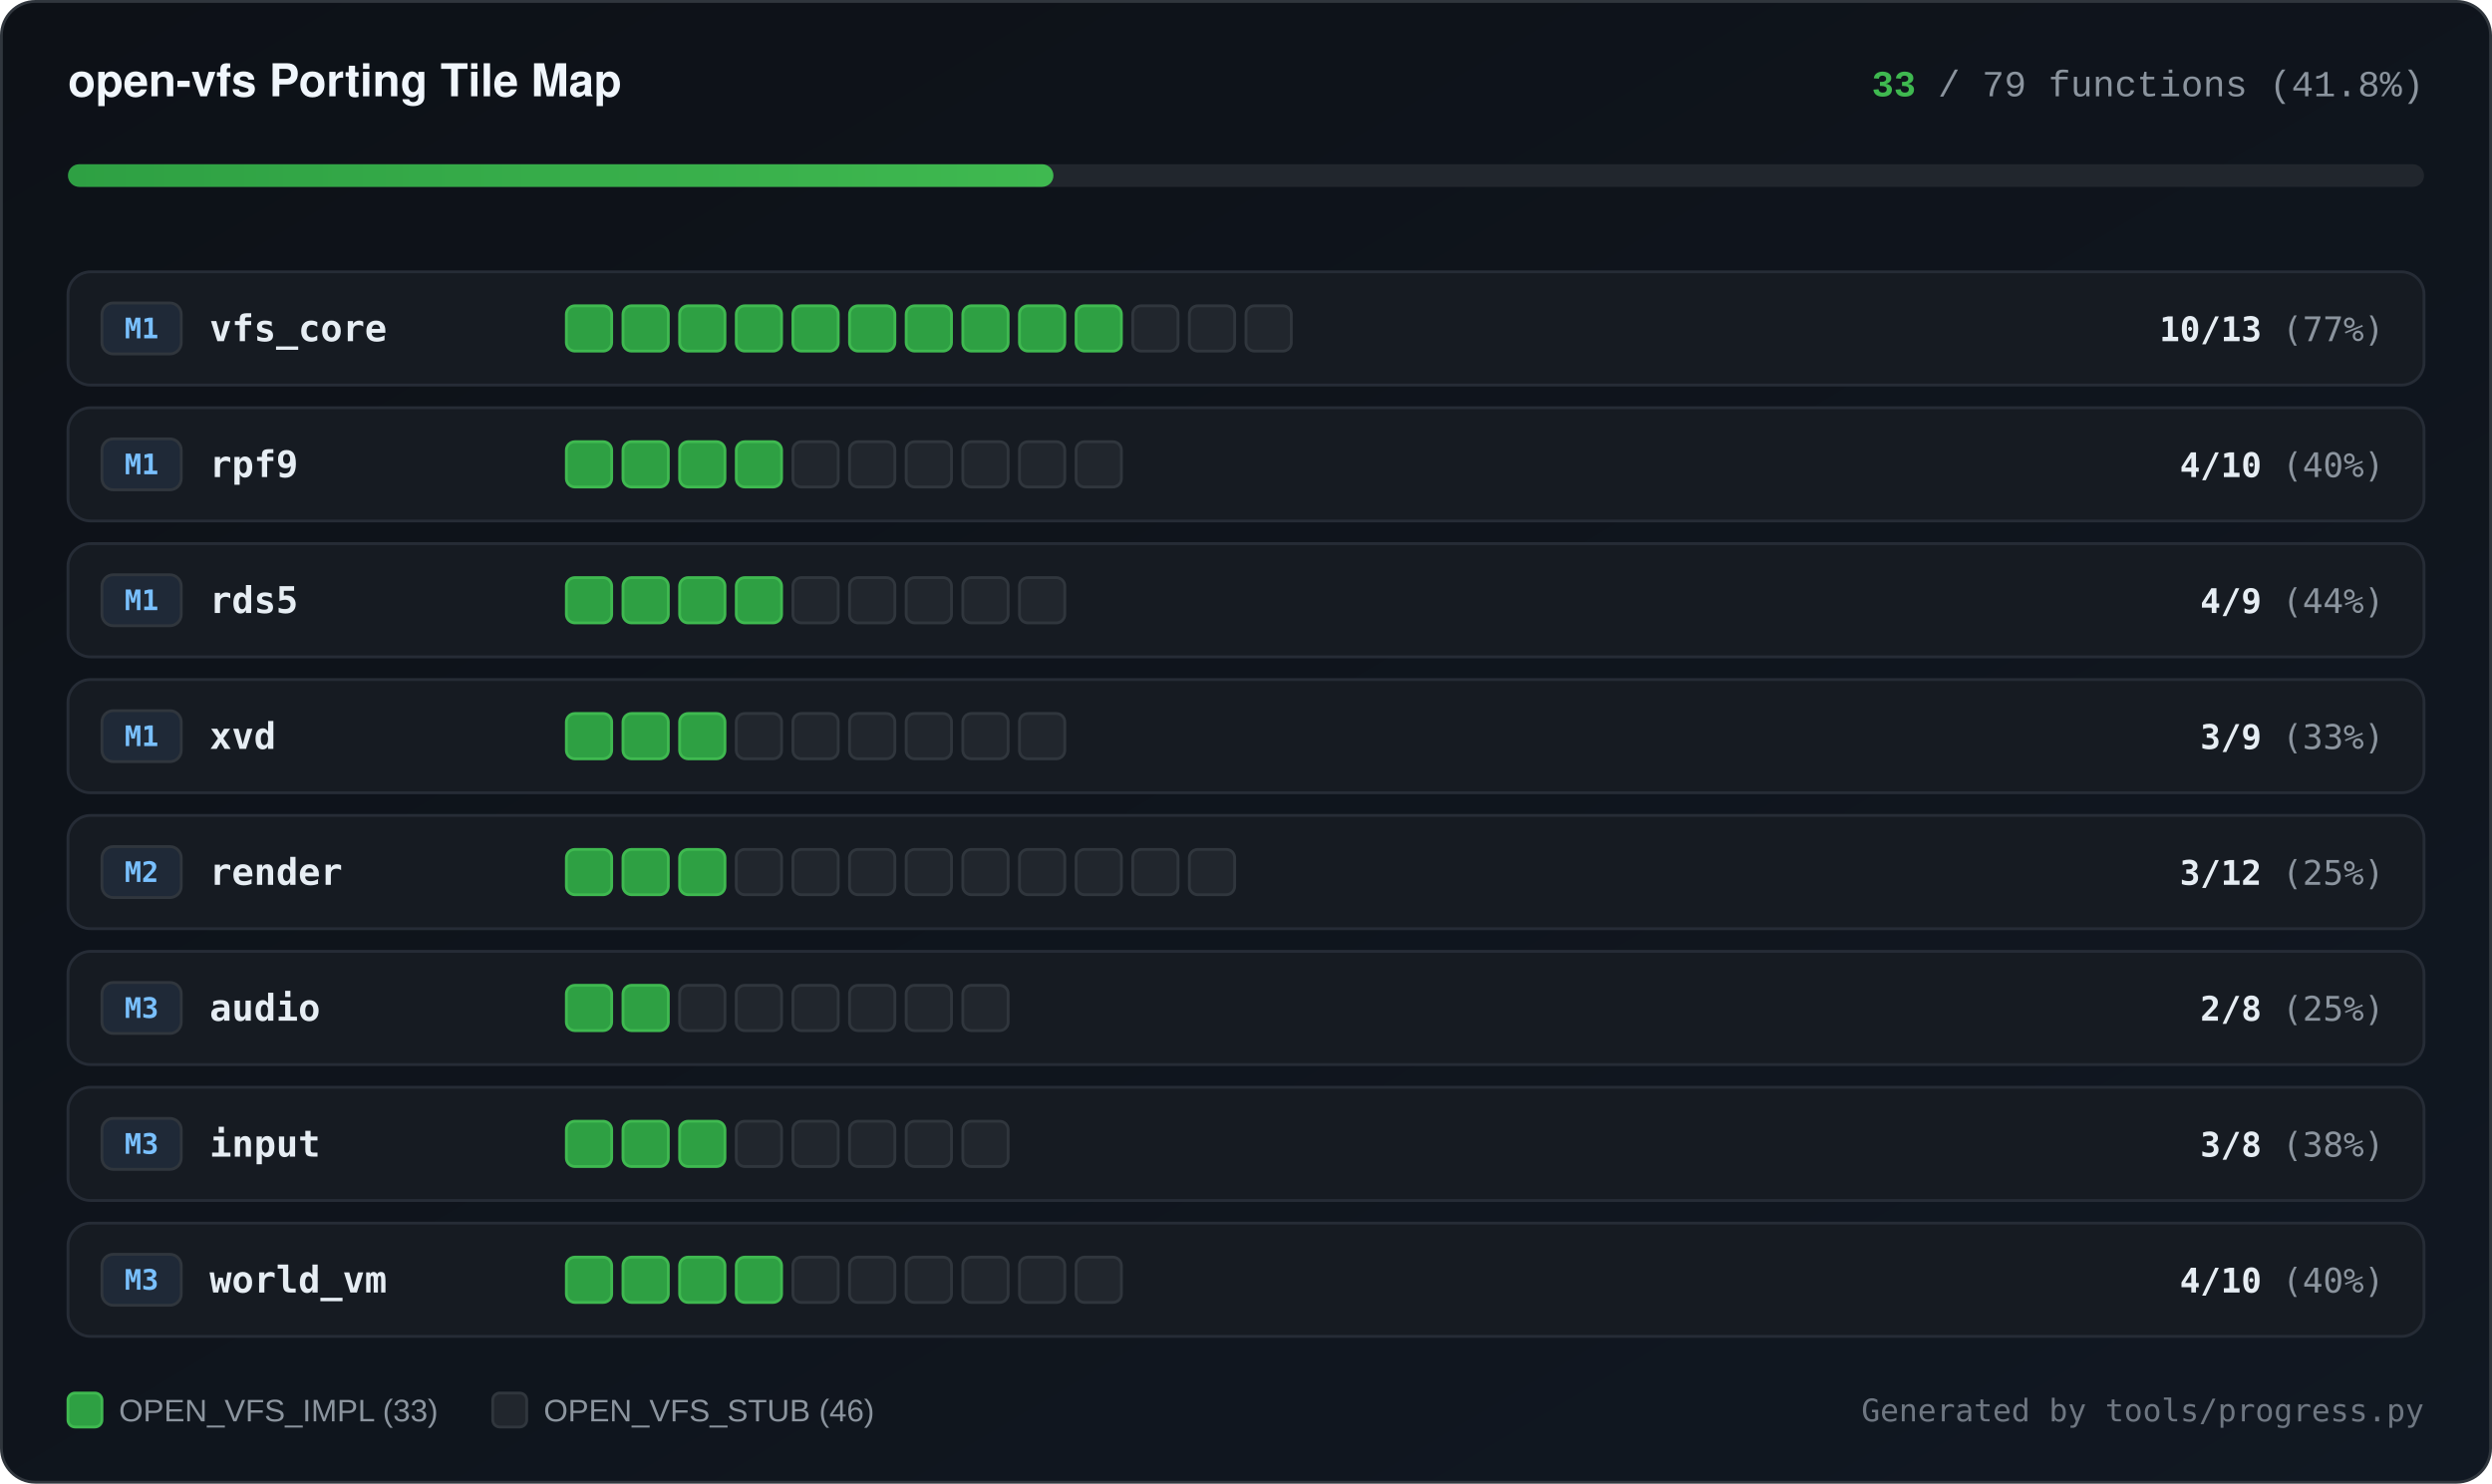
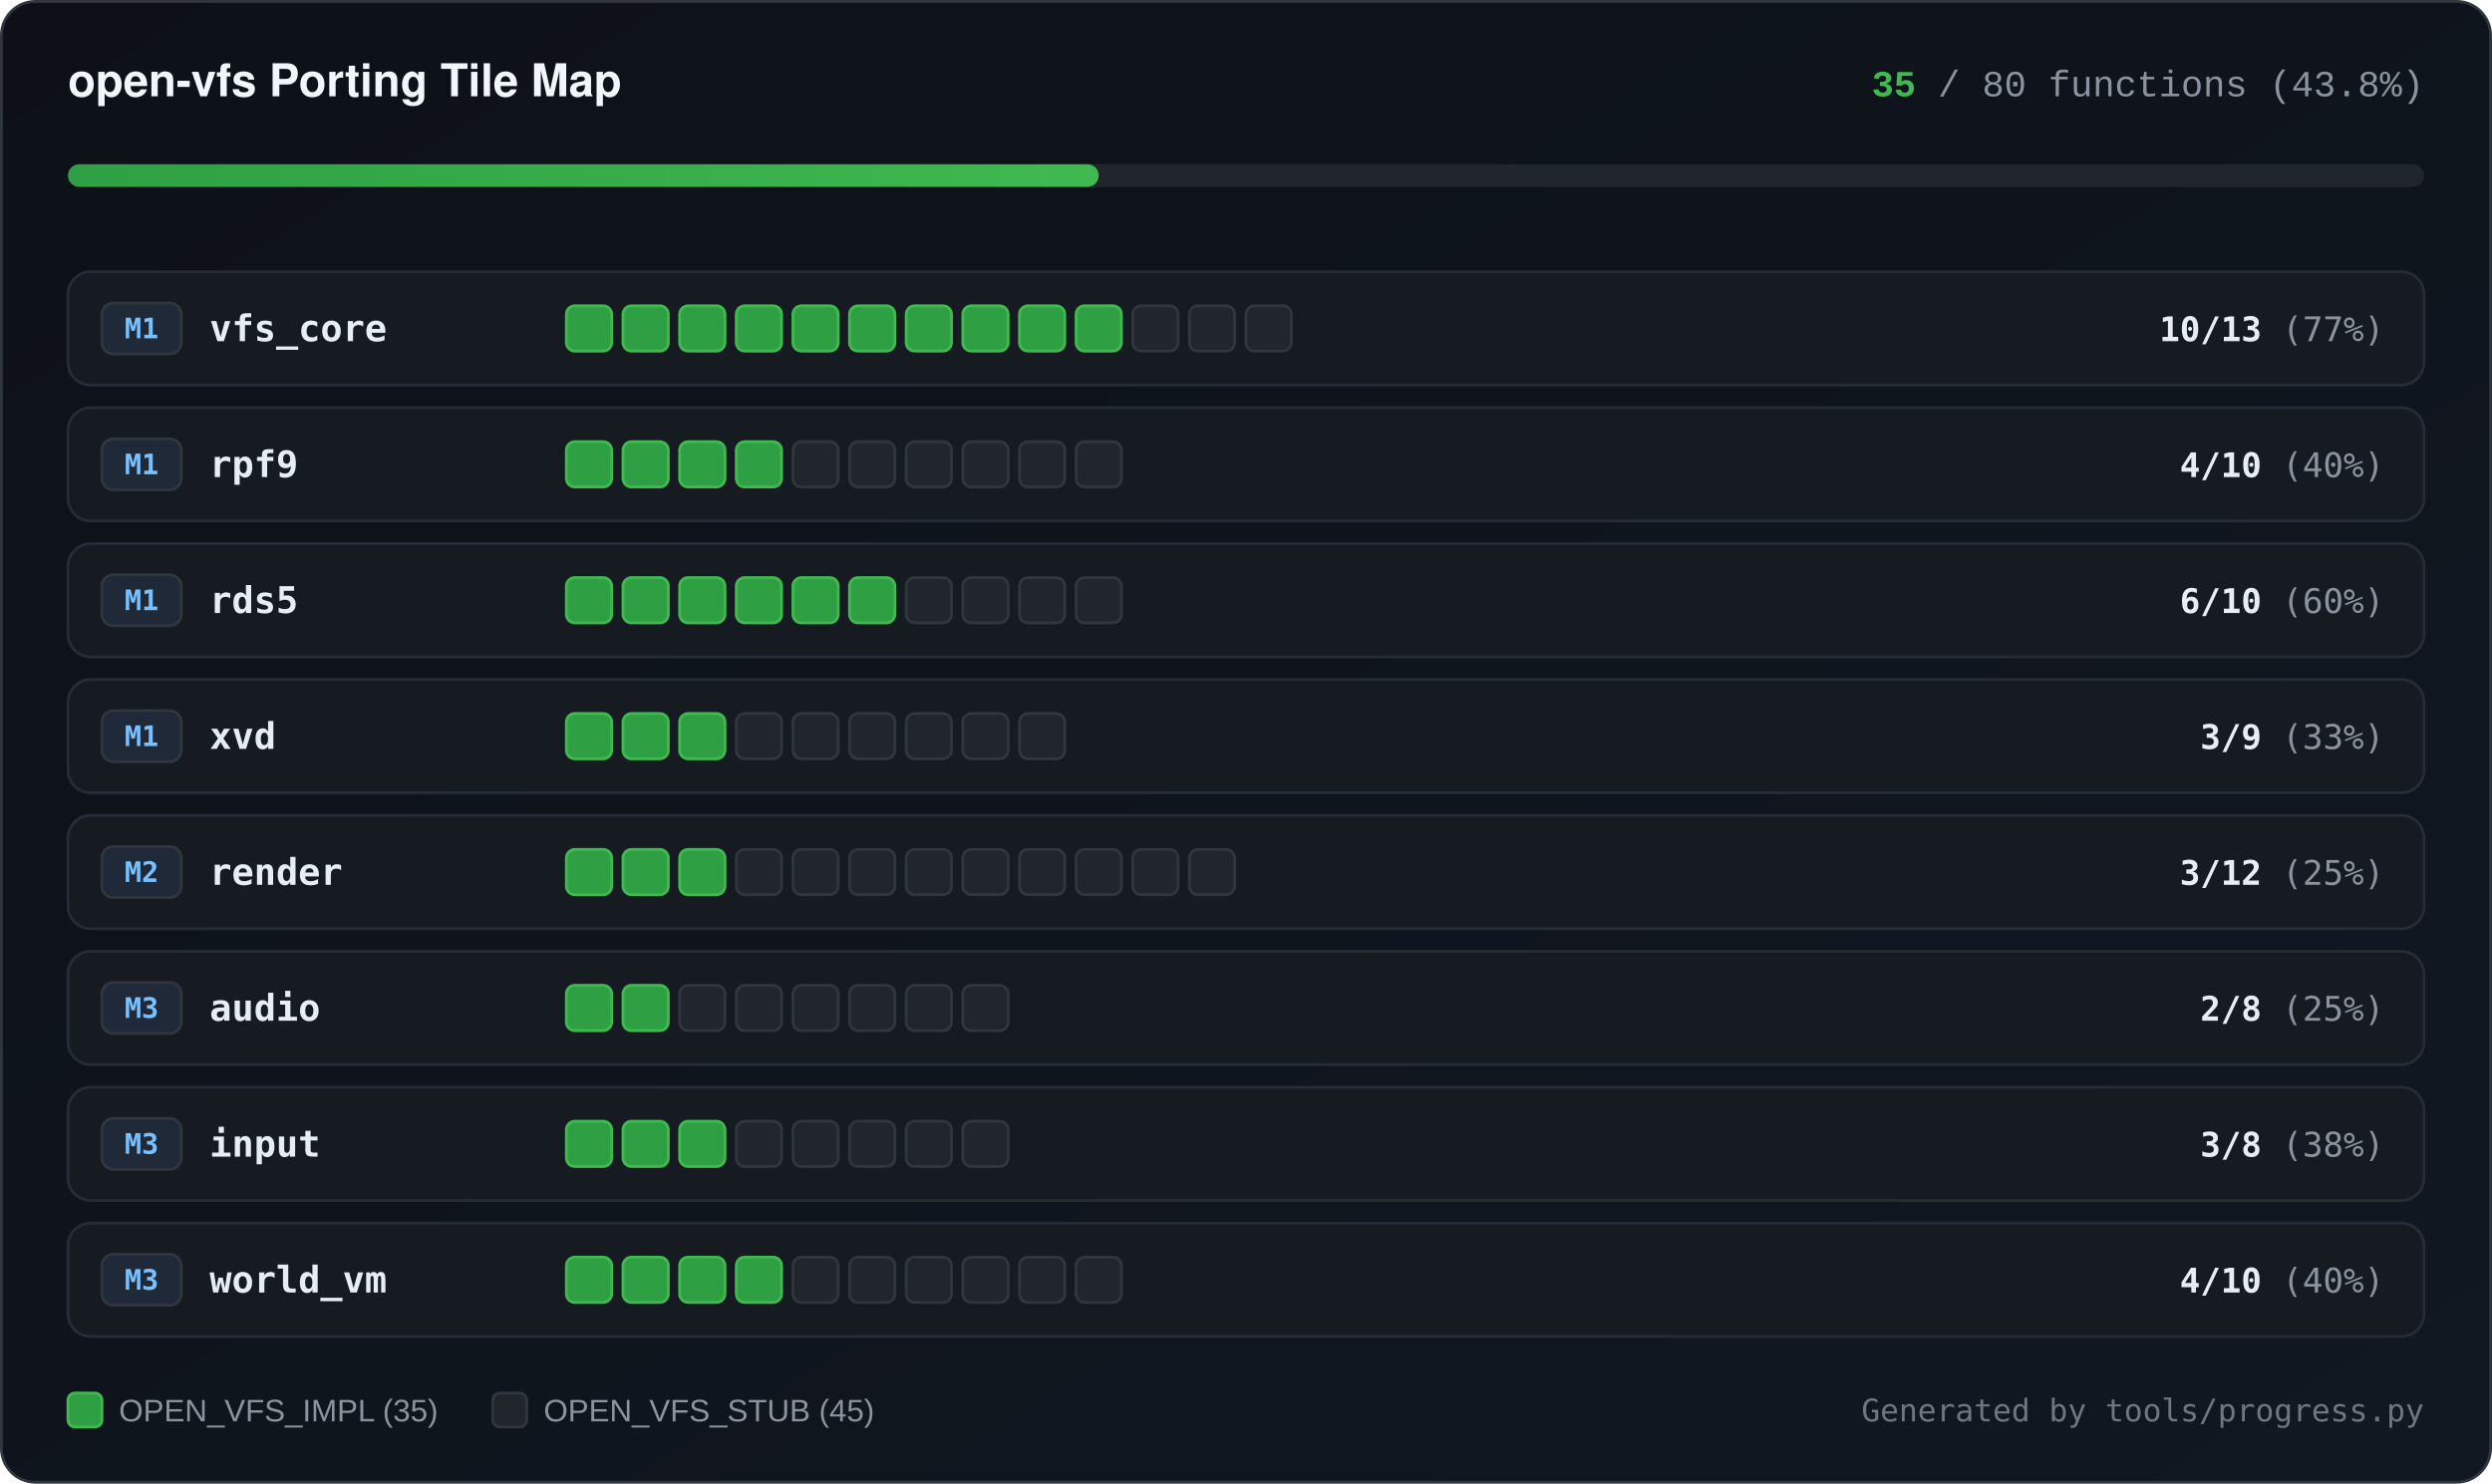
<svg xmlns="http://www.w3.org/2000/svg" width="880" height="524" viewBox="0 0 880 524" role="img" aria-label="open-vfs subsystem implementation progress">
  <defs>
    <linearGradient id="bgGrad" x1="0%" y1="0%" x2="100%" y2="100%">
      <stop offset="0%" stop-color="#0d1117" />
      <stop offset="100%" stop-color="#111822" />
    </linearGradient>
    <linearGradient id="barGrad" x1="0%" y1="0%" x2="100%" y2="0%">
      <stop offset="0%" stop-color="#2ea043" />
      <stop offset="100%" stop-color="#3fb950" />
    </linearGradient>
  </defs>
  <rect x="0.5" y="0.5" width="879" height="523" rx="12" fill="url(#bgGrad)" stroke="#30363d" stroke-width="1" />
  <text x="24" y="34" fill="#f0f6fc" font-family="ui-sans-serif, -apple-system, BlinkMacSystemFont, Segoe UI, Helvetica, Arial, sans-serif" font-size="16" font-weight="700">open-vfs Porting Tile Map</text>
  <text x="856" y="34" text-anchor="end" fill="#8b949e" font-family="ui-monospace, SFMono-Regular, Consolas, Liberation Mono, Menlo, monospace" font-size="13">
-     <tspan fill="#3fb950" font-weight="700">33</tspan> / 79 functions (41.8%)</text>
+     <tspan fill="#3fb950" font-weight="700">35</tspan> / 80 functions (43.8%)</text>
  <rect x="24" y="58" width="832" height="8" rx="4" fill="#21262d" />
-   <rect x="24" y="58" width="348" height="8" rx="4" fill="url(#barGrad)" />
+   <rect x="24" y="58" width="364" height="8" rx="4" fill="url(#barGrad)" />
  <rect x="24" y="96" width="832" height="40" rx="8" fill="#161b22" stroke="#262c36" stroke-width="1" />
  <rect x="36" y="107" width="28" height="18" rx="4" fill="#1f2937" stroke="#30363d" stroke-width="1" />
  <text x="50" y="119.5" text-anchor="middle" fill="#79c0ff" font-family="ui-monospace, SFMono-Regular, Consolas, monospace" font-size="10" font-weight="700">M1</text>
  <text x="74" y="120.5" fill="#e6edf3" font-family="ui-monospace, SFMono-Regular, Consolas, monospace" font-size="13" font-weight="600">vfs_core</text>
  <rect x="200" y="108" width="16" height="16" rx="3" fill="#2ea043" stroke="#3fb950" stroke-width="1" />
  <rect x="220" y="108" width="16" height="16" rx="3" fill="#2ea043" stroke="#3fb950" stroke-width="1" />
  <rect x="240" y="108" width="16" height="16" rx="3" fill="#2ea043" stroke="#3fb950" stroke-width="1" />
  <rect x="260" y="108" width="16" height="16" rx="3" fill="#2ea043" stroke="#3fb950" stroke-width="1" />
  <rect x="280" y="108" width="16" height="16" rx="3" fill="#2ea043" stroke="#3fb950" stroke-width="1" />
  <rect x="300" y="108" width="16" height="16" rx="3" fill="#2ea043" stroke="#3fb950" stroke-width="1" />
  <rect x="320" y="108" width="16" height="16" rx="3" fill="#2ea043" stroke="#3fb950" stroke-width="1" />
  <rect x="340" y="108" width="16" height="16" rx="3" fill="#2ea043" stroke="#3fb950" stroke-width="1" />
  <rect x="360" y="108" width="16" height="16" rx="3" fill="#2ea043" stroke="#3fb950" stroke-width="1" />
  <rect x="380" y="108" width="16" height="16" rx="3" fill="#2ea043" stroke="#3fb950" stroke-width="1" />
  <rect x="400" y="108" width="16" height="16" rx="3" fill="#21262d" stroke="#30363d" stroke-width="1" />
  <rect x="420" y="108" width="16" height="16" rx="3" fill="#21262d" stroke="#30363d" stroke-width="1" />
  <rect x="440" y="108" width="16" height="16" rx="3" fill="#21262d" stroke="#30363d" stroke-width="1" />
  <text x="842" y="120.5" text-anchor="end" fill="#8b949e" font-family="ui-monospace, SFMono-Regular, Consolas, monospace" font-size="12">
    <tspan fill="#e6edf3" font-weight="600">10/13</tspan> (77%)</text>
  <rect x="24" y="144" width="832" height="40" rx="8" fill="#161b22" stroke="#262c36" stroke-width="1" />
  <rect x="36" y="155" width="28" height="18" rx="4" fill="#1f2937" stroke="#30363d" stroke-width="1" />
  <text x="50" y="167.5" text-anchor="middle" fill="#79c0ff" font-family="ui-monospace, SFMono-Regular, Consolas, monospace" font-size="10" font-weight="700">M1</text>
  <text x="74" y="168.5" fill="#e6edf3" font-family="ui-monospace, SFMono-Regular, Consolas, monospace" font-size="13" font-weight="600">rpf9</text>
  <rect x="200" y="156" width="16" height="16" rx="3" fill="#2ea043" stroke="#3fb950" stroke-width="1" />
  <rect x="220" y="156" width="16" height="16" rx="3" fill="#2ea043" stroke="#3fb950" stroke-width="1" />
  <rect x="240" y="156" width="16" height="16" rx="3" fill="#2ea043" stroke="#3fb950" stroke-width="1" />
  <rect x="260" y="156" width="16" height="16" rx="3" fill="#2ea043" stroke="#3fb950" stroke-width="1" />
  <rect x="280" y="156" width="16" height="16" rx="3" fill="#21262d" stroke="#30363d" stroke-width="1" />
  <rect x="300" y="156" width="16" height="16" rx="3" fill="#21262d" stroke="#30363d" stroke-width="1" />
  <rect x="320" y="156" width="16" height="16" rx="3" fill="#21262d" stroke="#30363d" stroke-width="1" />
  <rect x="340" y="156" width="16" height="16" rx="3" fill="#21262d" stroke="#30363d" stroke-width="1" />
  <rect x="360" y="156" width="16" height="16" rx="3" fill="#21262d" stroke="#30363d" stroke-width="1" />
  <rect x="380" y="156" width="16" height="16" rx="3" fill="#21262d" stroke="#30363d" stroke-width="1" />
  <text x="842" y="168.5" text-anchor="end" fill="#8b949e" font-family="ui-monospace, SFMono-Regular, Consolas, monospace" font-size="12">
    <tspan fill="#e6edf3" font-weight="600">4/10</tspan> (40%)</text>
  <rect x="24" y="192" width="832" height="40" rx="8" fill="#161b22" stroke="#262c36" stroke-width="1" />
  <rect x="36" y="203" width="28" height="18" rx="4" fill="#1f2937" stroke="#30363d" stroke-width="1" />
  <text x="50" y="215.5" text-anchor="middle" fill="#79c0ff" font-family="ui-monospace, SFMono-Regular, Consolas, monospace" font-size="10" font-weight="700">M1</text>
  <text x="74" y="216.5" fill="#e6edf3" font-family="ui-monospace, SFMono-Regular, Consolas, monospace" font-size="13" font-weight="600">rds5</text>
  <rect x="200" y="204" width="16" height="16" rx="3" fill="#2ea043" stroke="#3fb950" stroke-width="1" />
  <rect x="220" y="204" width="16" height="16" rx="3" fill="#2ea043" stroke="#3fb950" stroke-width="1" />
  <rect x="240" y="204" width="16" height="16" rx="3" fill="#2ea043" stroke="#3fb950" stroke-width="1" />
  <rect x="260" y="204" width="16" height="16" rx="3" fill="#2ea043" stroke="#3fb950" stroke-width="1" />
-   <rect x="280" y="204" width="16" height="16" rx="3" fill="#21262d" stroke="#30363d" stroke-width="1" />
-   <rect x="300" y="204" width="16" height="16" rx="3" fill="#21262d" stroke="#30363d" stroke-width="1" />
+   <rect x="280" y="204" width="16" height="16" rx="3" fill="#2ea043" stroke="#3fb950" stroke-width="1" />
+   <rect x="300" y="204" width="16" height="16" rx="3" fill="#2ea043" stroke="#3fb950" stroke-width="1" />
  <rect x="320" y="204" width="16" height="16" rx="3" fill="#21262d" stroke="#30363d" stroke-width="1" />
  <rect x="340" y="204" width="16" height="16" rx="3" fill="#21262d" stroke="#30363d" stroke-width="1" />
  <rect x="360" y="204" width="16" height="16" rx="3" fill="#21262d" stroke="#30363d" stroke-width="1" />
+   <rect x="380" y="204" width="16" height="16" rx="3" fill="#21262d" stroke="#30363d" stroke-width="1" />
  <text x="842" y="216.5" text-anchor="end" fill="#8b949e" font-family="ui-monospace, SFMono-Regular, Consolas, monospace" font-size="12">
-     <tspan fill="#e6edf3" font-weight="600">4/9</tspan> (44%)</text>
+     <tspan fill="#e6edf3" font-weight="600">6/10</tspan> (60%)</text>
  <rect x="24" y="240" width="832" height="40" rx="8" fill="#161b22" stroke="#262c36" stroke-width="1" />
  <rect x="36" y="251" width="28" height="18" rx="4" fill="#1f2937" stroke="#30363d" stroke-width="1" />
  <text x="50" y="263.5" text-anchor="middle" fill="#79c0ff" font-family="ui-monospace, SFMono-Regular, Consolas, monospace" font-size="10" font-weight="700">M1</text>
  <text x="74" y="264.5" fill="#e6edf3" font-family="ui-monospace, SFMono-Regular, Consolas, monospace" font-size="13" font-weight="600">xvd</text>
  <rect x="200" y="252" width="16" height="16" rx="3" fill="#2ea043" stroke="#3fb950" stroke-width="1" />
  <rect x="220" y="252" width="16" height="16" rx="3" fill="#2ea043" stroke="#3fb950" stroke-width="1" />
  <rect x="240" y="252" width="16" height="16" rx="3" fill="#2ea043" stroke="#3fb950" stroke-width="1" />
  <rect x="260" y="252" width="16" height="16" rx="3" fill="#21262d" stroke="#30363d" stroke-width="1" />
  <rect x="280" y="252" width="16" height="16" rx="3" fill="#21262d" stroke="#30363d" stroke-width="1" />
  <rect x="300" y="252" width="16" height="16" rx="3" fill="#21262d" stroke="#30363d" stroke-width="1" />
  <rect x="320" y="252" width="16" height="16" rx="3" fill="#21262d" stroke="#30363d" stroke-width="1" />
  <rect x="340" y="252" width="16" height="16" rx="3" fill="#21262d" stroke="#30363d" stroke-width="1" />
  <rect x="360" y="252" width="16" height="16" rx="3" fill="#21262d" stroke="#30363d" stroke-width="1" />
  <text x="842" y="264.5" text-anchor="end" fill="#8b949e" font-family="ui-monospace, SFMono-Regular, Consolas, monospace" font-size="12">
    <tspan fill="#e6edf3" font-weight="600">3/9</tspan> (33%)</text>
  <rect x="24" y="288" width="832" height="40" rx="8" fill="#161b22" stroke="#262c36" stroke-width="1" />
  <rect x="36" y="299" width="28" height="18" rx="4" fill="#1f2937" stroke="#30363d" stroke-width="1" />
  <text x="50" y="311.5" text-anchor="middle" fill="#79c0ff" font-family="ui-monospace, SFMono-Regular, Consolas, monospace" font-size="10" font-weight="700">M2</text>
  <text x="74" y="312.5" fill="#e6edf3" font-family="ui-monospace, SFMono-Regular, Consolas, monospace" font-size="13" font-weight="600">render</text>
  <rect x="200" y="300" width="16" height="16" rx="3" fill="#2ea043" stroke="#3fb950" stroke-width="1" />
  <rect x="220" y="300" width="16" height="16" rx="3" fill="#2ea043" stroke="#3fb950" stroke-width="1" />
  <rect x="240" y="300" width="16" height="16" rx="3" fill="#2ea043" stroke="#3fb950" stroke-width="1" />
  <rect x="260" y="300" width="16" height="16" rx="3" fill="#21262d" stroke="#30363d" stroke-width="1" />
  <rect x="280" y="300" width="16" height="16" rx="3" fill="#21262d" stroke="#30363d" stroke-width="1" />
  <rect x="300" y="300" width="16" height="16" rx="3" fill="#21262d" stroke="#30363d" stroke-width="1" />
  <rect x="320" y="300" width="16" height="16" rx="3" fill="#21262d" stroke="#30363d" stroke-width="1" />
  <rect x="340" y="300" width="16" height="16" rx="3" fill="#21262d" stroke="#30363d" stroke-width="1" />
  <rect x="360" y="300" width="16" height="16" rx="3" fill="#21262d" stroke="#30363d" stroke-width="1" />
  <rect x="380" y="300" width="16" height="16" rx="3" fill="#21262d" stroke="#30363d" stroke-width="1" />
  <rect x="400" y="300" width="16" height="16" rx="3" fill="#21262d" stroke="#30363d" stroke-width="1" />
  <rect x="420" y="300" width="16" height="16" rx="3" fill="#21262d" stroke="#30363d" stroke-width="1" />
  <text x="842" y="312.5" text-anchor="end" fill="#8b949e" font-family="ui-monospace, SFMono-Regular, Consolas, monospace" font-size="12">
    <tspan fill="#e6edf3" font-weight="600">3/12</tspan> (25%)</text>
  <rect x="24" y="336" width="832" height="40" rx="8" fill="#161b22" stroke="#262c36" stroke-width="1" />
  <rect x="36" y="347" width="28" height="18" rx="4" fill="#1f2937" stroke="#30363d" stroke-width="1" />
  <text x="50" y="359.5" text-anchor="middle" fill="#79c0ff" font-family="ui-monospace, SFMono-Regular, Consolas, monospace" font-size="10" font-weight="700">M3</text>
  <text x="74" y="360.5" fill="#e6edf3" font-family="ui-monospace, SFMono-Regular, Consolas, monospace" font-size="13" font-weight="600">audio</text>
  <rect x="200" y="348" width="16" height="16" rx="3" fill="#2ea043" stroke="#3fb950" stroke-width="1" />
  <rect x="220" y="348" width="16" height="16" rx="3" fill="#2ea043" stroke="#3fb950" stroke-width="1" />
  <rect x="240" y="348" width="16" height="16" rx="3" fill="#21262d" stroke="#30363d" stroke-width="1" />
  <rect x="260" y="348" width="16" height="16" rx="3" fill="#21262d" stroke="#30363d" stroke-width="1" />
  <rect x="280" y="348" width="16" height="16" rx="3" fill="#21262d" stroke="#30363d" stroke-width="1" />
  <rect x="300" y="348" width="16" height="16" rx="3" fill="#21262d" stroke="#30363d" stroke-width="1" />
  <rect x="320" y="348" width="16" height="16" rx="3" fill="#21262d" stroke="#30363d" stroke-width="1" />
  <rect x="340" y="348" width="16" height="16" rx="3" fill="#21262d" stroke="#30363d" stroke-width="1" />
  <text x="842" y="360.5" text-anchor="end" fill="#8b949e" font-family="ui-monospace, SFMono-Regular, Consolas, monospace" font-size="12">
    <tspan fill="#e6edf3" font-weight="600">2/8</tspan> (25%)</text>
  <rect x="24" y="384" width="832" height="40" rx="8" fill="#161b22" stroke="#262c36" stroke-width="1" />
  <rect x="36" y="395" width="28" height="18" rx="4" fill="#1f2937" stroke="#30363d" stroke-width="1" />
  <text x="50" y="407.5" text-anchor="middle" fill="#79c0ff" font-family="ui-monospace, SFMono-Regular, Consolas, monospace" font-size="10" font-weight="700">M3</text>
  <text x="74" y="408.5" fill="#e6edf3" font-family="ui-monospace, SFMono-Regular, Consolas, monospace" font-size="13" font-weight="600">input</text>
  <rect x="200" y="396" width="16" height="16" rx="3" fill="#2ea043" stroke="#3fb950" stroke-width="1" />
  <rect x="220" y="396" width="16" height="16" rx="3" fill="#2ea043" stroke="#3fb950" stroke-width="1" />
  <rect x="240" y="396" width="16" height="16" rx="3" fill="#2ea043" stroke="#3fb950" stroke-width="1" />
  <rect x="260" y="396" width="16" height="16" rx="3" fill="#21262d" stroke="#30363d" stroke-width="1" />
  <rect x="280" y="396" width="16" height="16" rx="3" fill="#21262d" stroke="#30363d" stroke-width="1" />
  <rect x="300" y="396" width="16" height="16" rx="3" fill="#21262d" stroke="#30363d" stroke-width="1" />
  <rect x="320" y="396" width="16" height="16" rx="3" fill="#21262d" stroke="#30363d" stroke-width="1" />
  <rect x="340" y="396" width="16" height="16" rx="3" fill="#21262d" stroke="#30363d" stroke-width="1" />
  <text x="842" y="408.5" text-anchor="end" fill="#8b949e" font-family="ui-monospace, SFMono-Regular, Consolas, monospace" font-size="12">
    <tspan fill="#e6edf3" font-weight="600">3/8</tspan> (38%)</text>
  <rect x="24" y="432" width="832" height="40" rx="8" fill="#161b22" stroke="#262c36" stroke-width="1" />
  <rect x="36" y="443" width="28" height="18" rx="4" fill="#1f2937" stroke="#30363d" stroke-width="1" />
  <text x="50" y="455.5" text-anchor="middle" fill="#79c0ff" font-family="ui-monospace, SFMono-Regular, Consolas, monospace" font-size="10" font-weight="700">M3</text>
  <text x="74" y="456.5" fill="#e6edf3" font-family="ui-monospace, SFMono-Regular, Consolas, monospace" font-size="13" font-weight="600">world_vm</text>
  <rect x="200" y="444" width="16" height="16" rx="3" fill="#2ea043" stroke="#3fb950" stroke-width="1" />
  <rect x="220" y="444" width="16" height="16" rx="3" fill="#2ea043" stroke="#3fb950" stroke-width="1" />
  <rect x="240" y="444" width="16" height="16" rx="3" fill="#2ea043" stroke="#3fb950" stroke-width="1" />
  <rect x="260" y="444" width="16" height="16" rx="3" fill="#2ea043" stroke="#3fb950" stroke-width="1" />
  <rect x="280" y="444" width="16" height="16" rx="3" fill="#21262d" stroke="#30363d" stroke-width="1" />
  <rect x="300" y="444" width="16" height="16" rx="3" fill="#21262d" stroke="#30363d" stroke-width="1" />
  <rect x="320" y="444" width="16" height="16" rx="3" fill="#21262d" stroke="#30363d" stroke-width="1" />
  <rect x="340" y="444" width="16" height="16" rx="3" fill="#21262d" stroke="#30363d" stroke-width="1" />
  <rect x="360" y="444" width="16" height="16" rx="3" fill="#21262d" stroke="#30363d" stroke-width="1" />
  <rect x="380" y="444" width="16" height="16" rx="3" fill="#21262d" stroke="#30363d" stroke-width="1" />
  <text x="842" y="456.5" text-anchor="end" fill="#8b949e" font-family="ui-monospace, SFMono-Regular, Consolas, monospace" font-size="12">
    <tspan fill="#e6edf3" font-weight="600">4/10</tspan> (40%)</text>
  <rect x="24" y="492" width="12" height="12" rx="2.5" fill="#2ea043" stroke="#3fb950" stroke-width="1" />
-   <text x="42" y="502" fill="#8b949e" font-family="ui-sans-serif, Segoe UI, Arial, sans-serif" font-size="11">OPEN_VFS_IMPL (33)</text>
+   <text x="42" y="502" fill="#8b949e" font-family="ui-sans-serif, Segoe UI, Arial, sans-serif" font-size="11">OPEN_VFS_IMPL (35)</text>
  <rect x="174" y="492" width="12" height="12" rx="2.5" fill="#21262d" stroke="#30363d" stroke-width="1" />
-   <text x="192" y="502" fill="#8b949e" font-family="ui-sans-serif, Segoe UI, Arial, sans-serif" font-size="11">OPEN_VFS_STUB (46)</text>
+   <text x="192" y="502" fill="#8b949e" font-family="ui-sans-serif, Segoe UI, Arial, sans-serif" font-size="11">OPEN_VFS_STUB (45)</text>
  <text x="856" y="502" text-anchor="end" fill="#6e7681" font-family="ui-monospace, SFMono-Regular, Consolas, monospace" font-size="11">Generated by tools/progress.py</text>
</svg>
